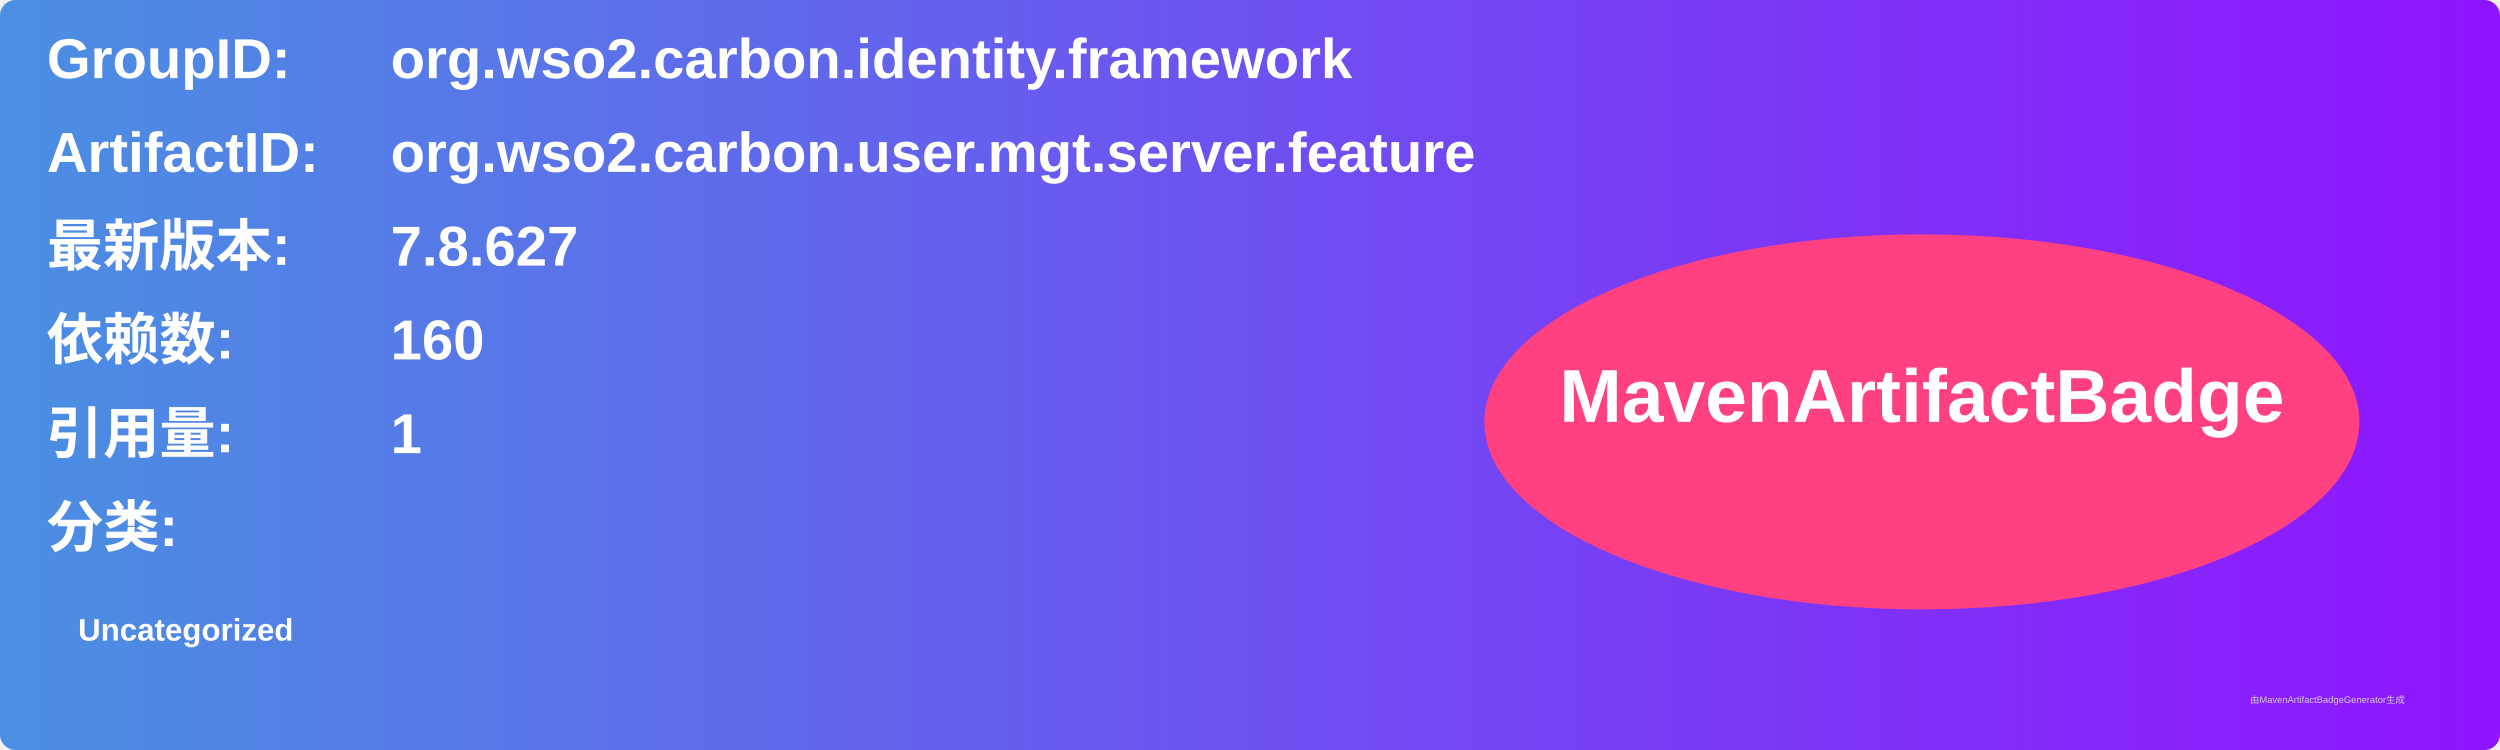
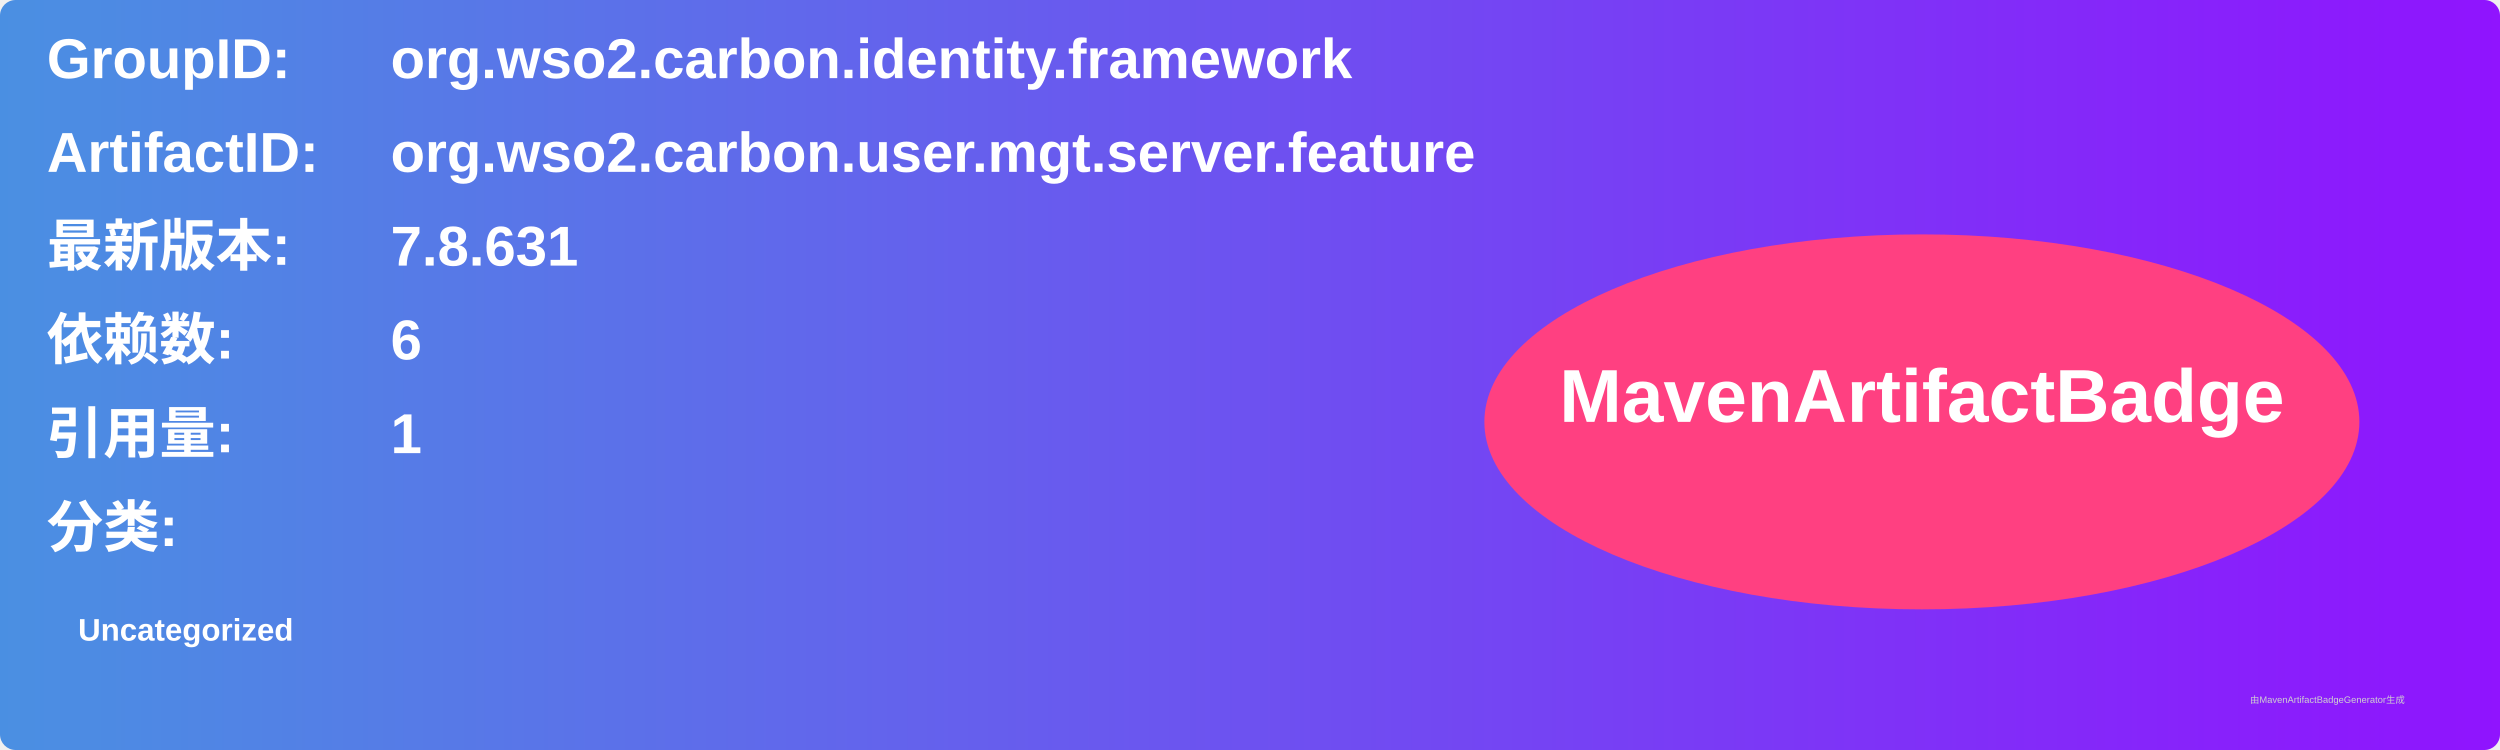
<svg xmlns="http://www.w3.org/2000/svg" width="800" height="240" viewBox="0 0 800 240">
  <linearGradient id="grad" x1="0%" y1="0%" x2="100%" y2="0%">
    <stop offset="0%" stop-color="#4a90e2" />
    <stop offset="100%" stop-color="#9013fe" />
  </linearGradient>
  <rect width="100%" height="100%" rx="5" ry="5" fill="url(#grad)" />
  <g transform="translate(15, 15)">
    <text x="0" y="10" font-family="Arial" font-size="18" fill="white" font-weight="bold" width="260">GroupID:</text>
    <text x="110" y="10" font-family="Arial" font-size="18" fill="white" font-weight="bold" width="460">org.wso2.carbon.identity.framework</text>
    <text x="0" y="40" font-family="Arial" font-size="18" fill="white" font-weight="bold" width="260">ArtifactID:</text>
    <text x="110" y="40" font-family="Arial" font-size="18" fill="white" font-weight="bold" width="460">org.wso2.carbon.user.mgt.server.feature</text>
    <text x="0" y="70" font-family="Arial" font-size="18" fill="white" font-weight="bold">最新版本:</text>
    <text x="110" y="70" font-family="Arial" font-size="18" fill="white" font-weight="bold">
-       <tspan font-weight="bold">7.8.627</tspan>
+       <tspan font-weight="bold">7.8.631</tspan>
    </text>
    <text x="0" y="100" font-family="Arial" font-size="18" fill="white" font-weight="bold">依赖数: </text>
    <text x="110" y="100" font-family="Arial" font-size="18" fill="white">
-       <tspan font-weight="bold">160</tspan>
+       <tspan font-weight="bold">6</tspan>
    </text>
    <text x="0" y="130" font-family="Arial" font-size="18" fill="white" font-weight="bold">引用量: </text>
    <text x="110" y="130" font-family="Arial" font-size="18" fill="white">
      <tspan font-weight="bold">1</tspan>
    </text>
    <text x="0" y="160" font-family="Arial" font-size="18" fill="white" font-weight="bold">分类:</text>
    <text x="10" y="190" font-family="Arial" font-size="10" fill="white">
      <tspan font-weight="bold">Uncategorized</tspan>
    </text>
    <ellipse cx="600" cy="120" rx="140" ry="60" fill="#ff4081" />
    <text x="600" y="120" text-anchor="middle" font-family="Arial" font-size="24" fill="white" font-weight="bold">MavenArtifactBadge</text>
  </g>
  <text x="720" y="225" font-family="Arial" font-size="3" fill="#d0d0d0">由MavenArtifactBadgeGenerator生成</text>
</svg>
